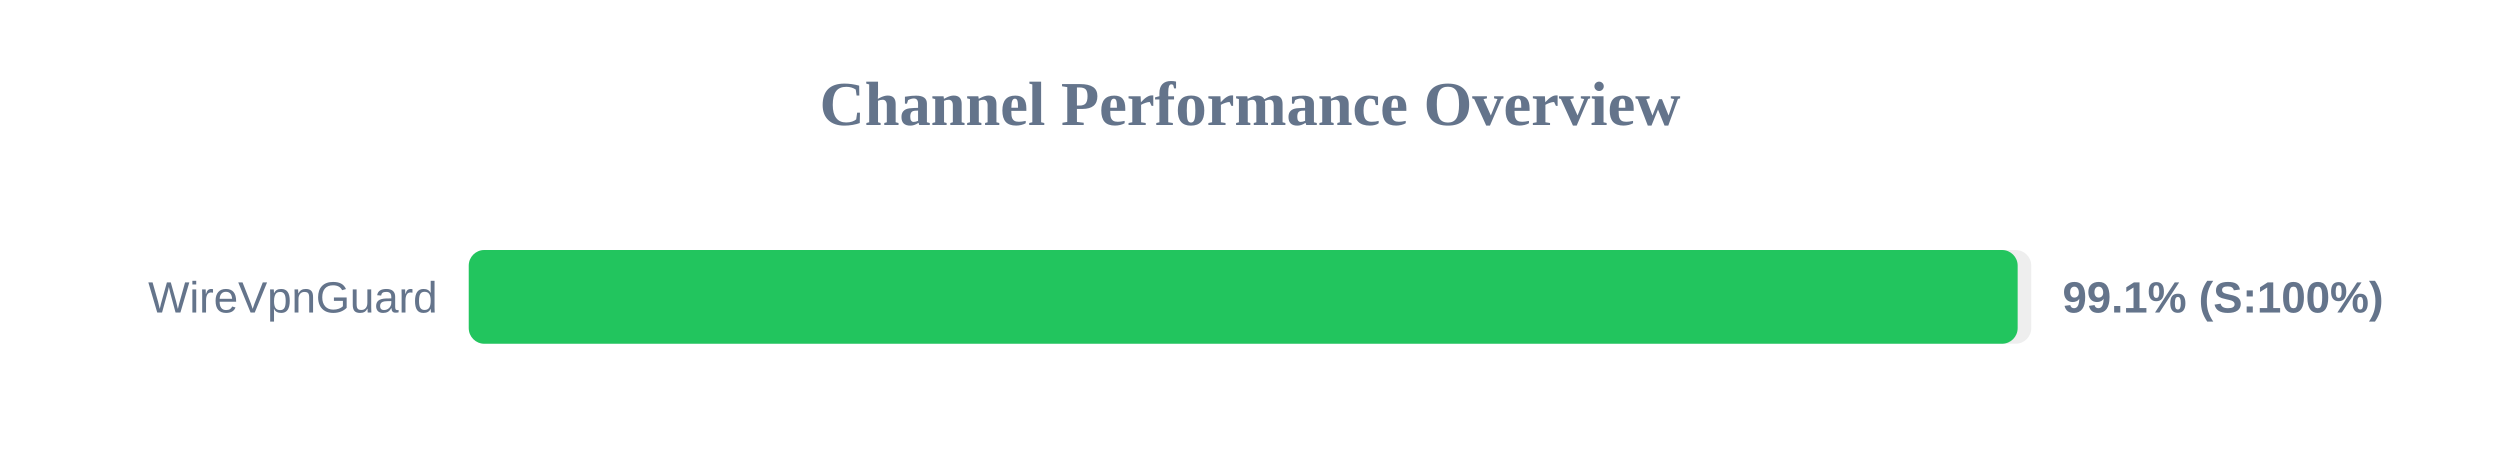
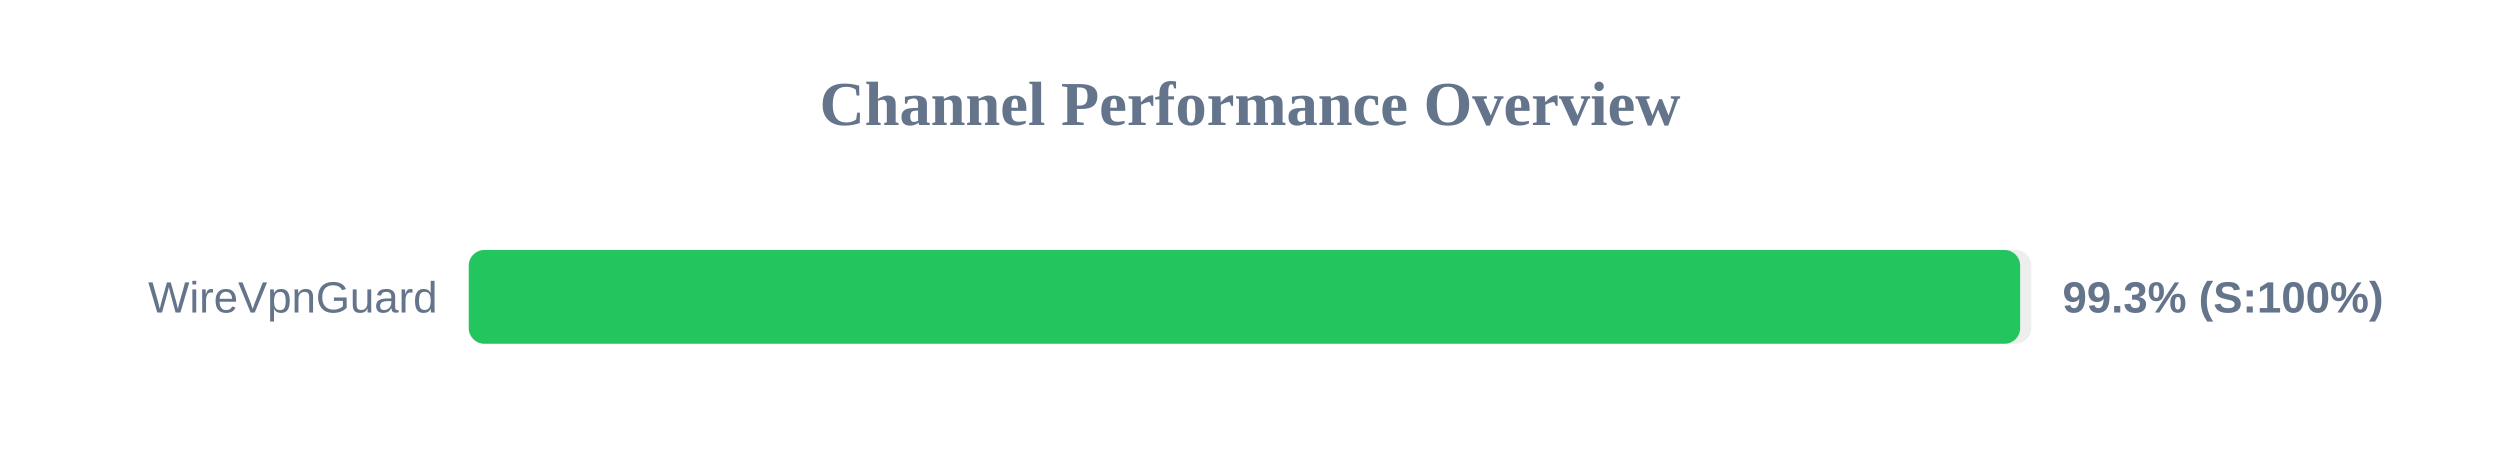
<svg xmlns="http://www.w3.org/2000/svg" width="800" height="150" version="1.1">
  <style>
        .row { font: 14px Arial; fill: #64748b; }
        .score { font: bold 14px Arial; fill: #64748b; }
    </style>
  <text x="400" y="40" text-anchor="middle" font-size="20px" font-weight="bold" fill="#64748b">Channel Performance Overview</text>
  <rect x="150" y="80" width="500" height="30" fill="#eee" rx="5" />
-   <rect x="150" y="80" width="495.65" height="30" fill="#22c55e" rx="5" />
+   <rect x="150" y="80" width="496.45" height="30" fill="#22c55e" rx="5" />
  <text x="140" y="100" text-anchor="end" class="row">WireVpnGuard</text>
-   <text x="660" y="100" text-anchor="start" class="score">99.1% (S:100%)</text>
+   <text x="660" y="100" text-anchor="start" class="score">99.3% (S:100%)</text>
</svg>
